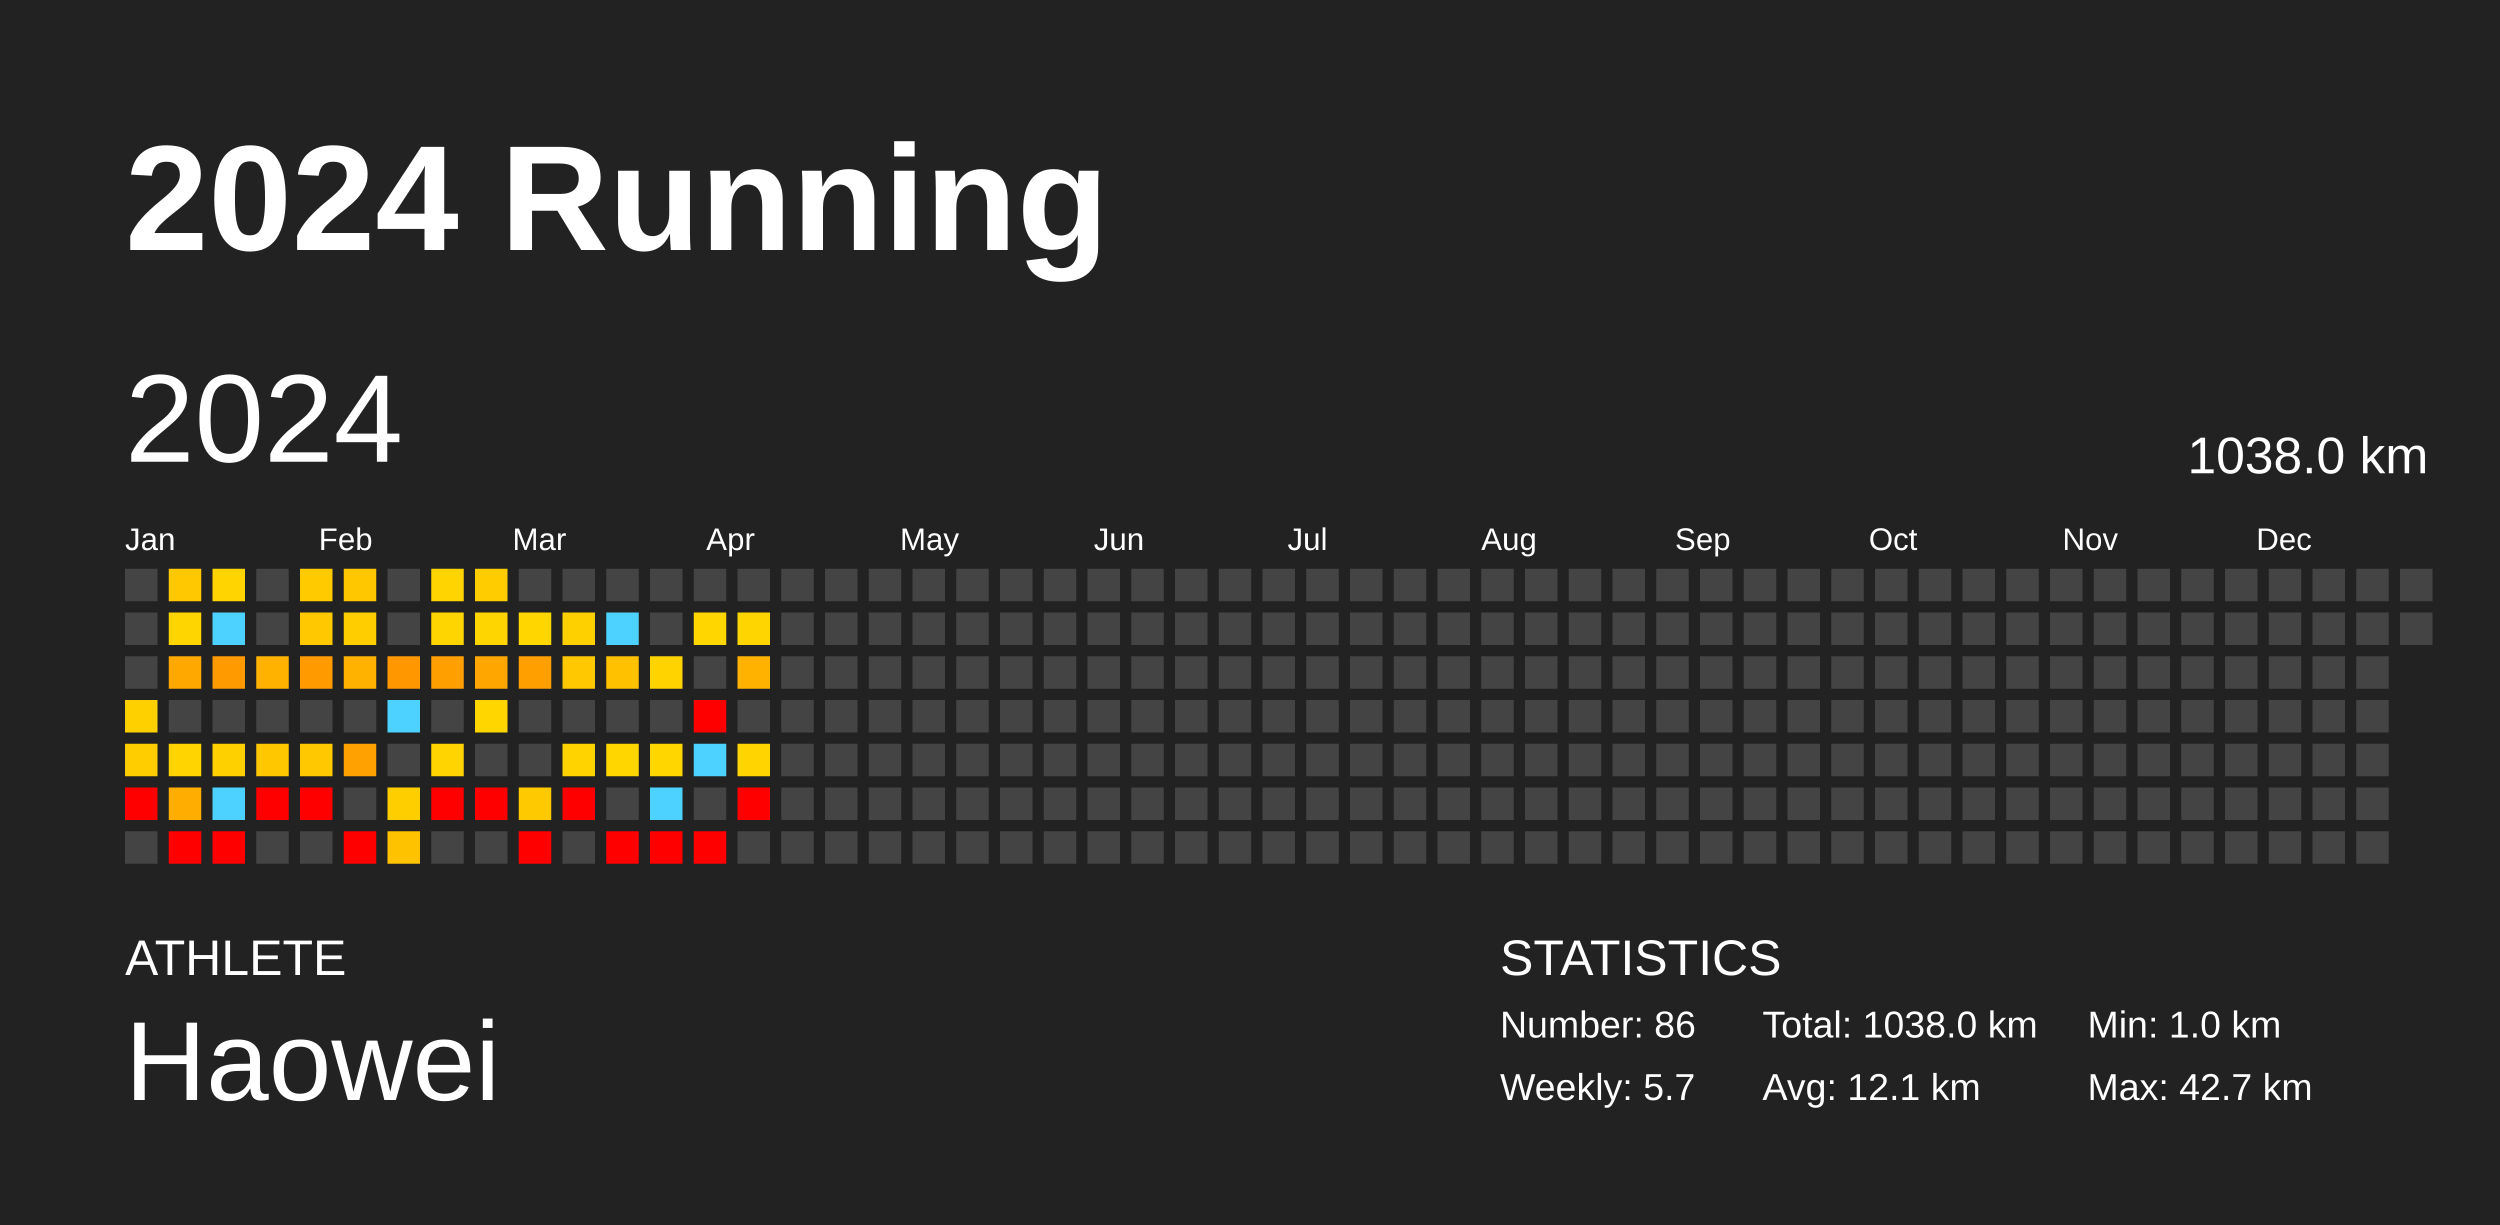
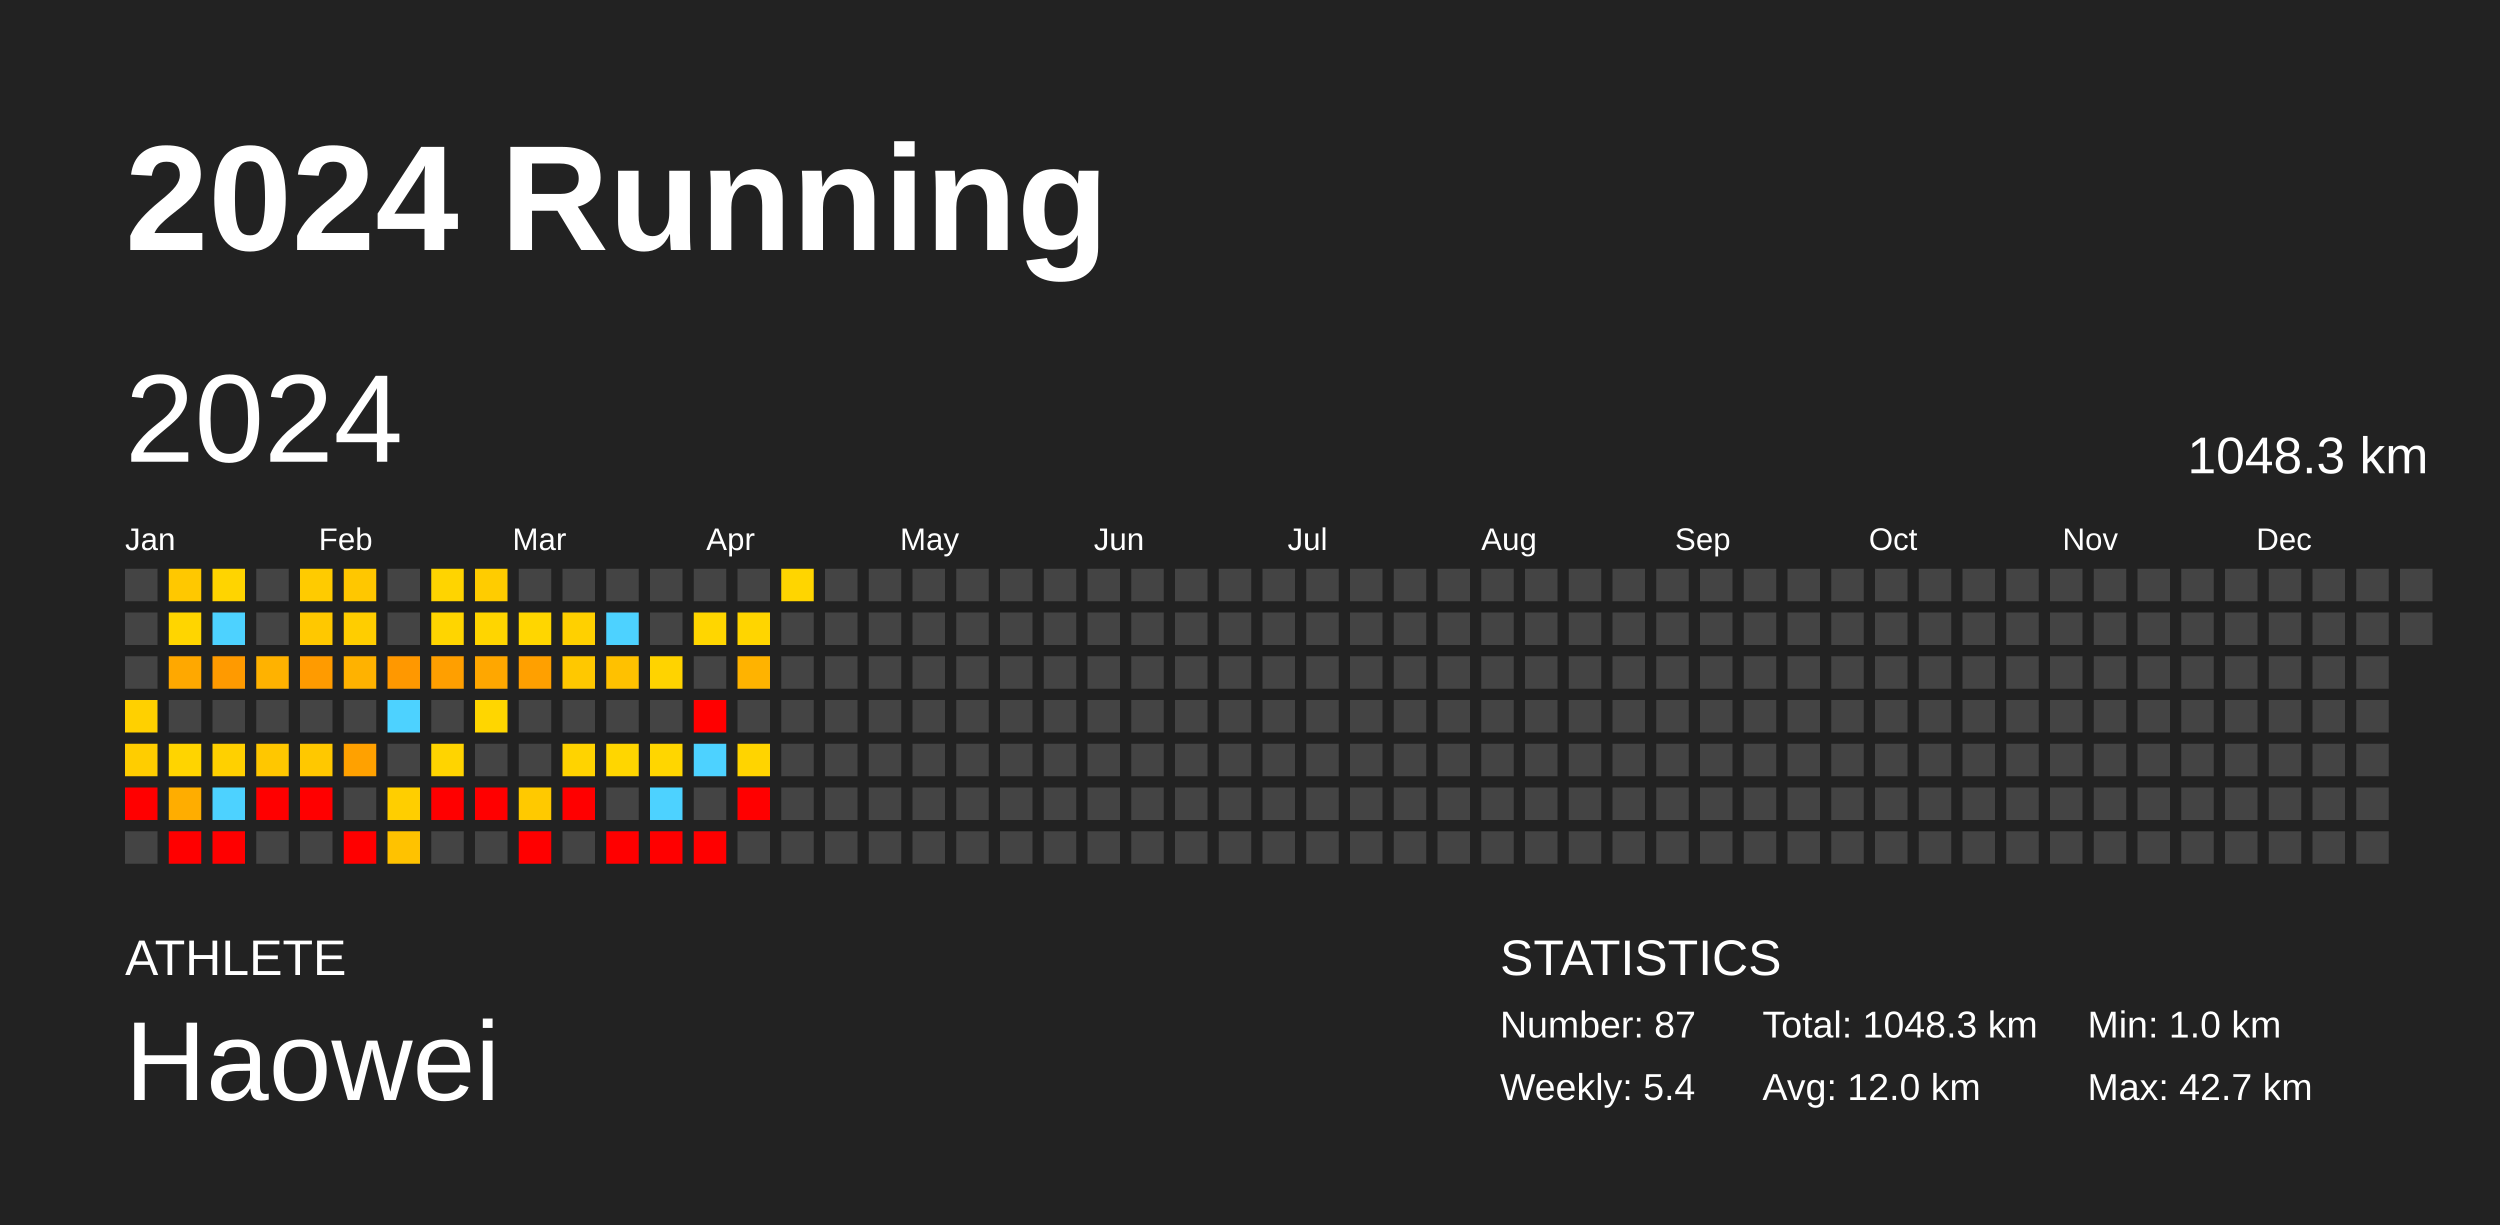
<svg xmlns="http://www.w3.org/2000/svg" baseProfile="full" height="98mm" version="1.1" viewBox="0,0,200,98" width="200mm">
  <defs />
  <rect fill="#222222" height="98" width="200" x="0" y="0" />
  <text fill="#FFFFFF" style="font-size:12px; font-family:Arial; font-weight:bold;" x="10" y="20">2024 Running</text>
  <text fill="#FFFFFF" style="font-size:4px; font-family:Arial" x="10" y="78">ATHLETE</text>
  <text fill="#FFFFFF" style="font-size:9px; font-family:Arial" x="10" y="88">Haowei</text>
  <text fill="#FFFFFF" style="font-size:4px; font-family:Arial" x="120" y="78">STATISTICS</text>
-   <text fill="#FFFFFF" style="font-size:3px; font-family:Arial" x="120" y="83">Number: 86</text>
-   <text fill="#FFFFFF" style="font-size:3px; font-family:Arial" x="120" y="88">Weekly: 5.7</text>
-   <text fill="#FFFFFF" style="font-size:3px; font-family:Arial" x="141" y="83">Total: 1038.0 km</text>
-   <text fill="#FFFFFF" style="font-size:3px; font-family:Arial" x="141" y="88">Avg: 12.1 km</text>
+   <text fill="#FFFFFF" style="font-size:3px; font-family:Arial" x="120" y="83">Number: 87</text>
+   <text fill="#FFFFFF" style="font-size:3px; font-family:Arial" x="120" y="88">Weekly: 5.4</text>
+   <text fill="#FFFFFF" style="font-size:3px; font-family:Arial" x="141" y="83">Total: 1048.3 km</text>
+   <text fill="#FFFFFF" style="font-size:3px; font-family:Arial" x="141" y="88">Avg: 12.0 km</text>
  <text fill="#FFFFFF" style="font-size:3px; font-family:Arial" x="167" y="83">Min: 1.0 km</text>
  <text fill="#FFFFFF" style="font-size:3px; font-family:Arial" x="167" y="88">Max: 42.7 km</text>
  <text dominant-baseline="hanging" fill="#FFFFFF" style="font-size:10.0px; font-family:Arial;" x="10" y="30">2024</text>
-   <text dominant-baseline="hanging" fill="#FFFFFF" style="font-size:4.125px; font-family:Arial;" x="175" y="35">1038.0 km</text>
+   <text dominant-baseline="hanging" fill="#FFFFFF" style="font-size:4.125px; font-family:Arial;" x="175" y="35">1048.3 km</text>
  <text fill="#FFFFFF" style="font-size:2.5px; font-family:Arial" x="10.0" y="44">Jan</text>
  <text fill="#FFFFFF" style="font-size:2.5px; font-family:Arial" x="25.5" y="44">Feb</text>
  <text fill="#FFFFFF" style="font-size:2.5px; font-family:Arial" x="41.0" y="44">Mar</text>
  <text fill="#FFFFFF" style="font-size:2.5px; font-family:Arial" x="56.5" y="44">Apr</text>
  <text fill="#FFFFFF" style="font-size:2.5px; font-family:Arial" x="72.0" y="44">May</text>
  <text fill="#FFFFFF" style="font-size:2.5px; font-family:Arial" x="87.5" y="44">Jun</text>
  <text fill="#FFFFFF" style="font-size:2.5px; font-family:Arial" x="103.0" y="44">Jul</text>
  <text fill="#FFFFFF" style="font-size:2.5px; font-family:Arial" x="118.5" y="44">Aug</text>
  <text fill="#FFFFFF" style="font-size:2.5px; font-family:Arial" x="134.0" y="44">Sep</text>
  <text fill="#FFFFFF" style="font-size:2.5px; font-family:Arial" x="149.5" y="44">Oct</text>
  <text fill="#FFFFFF" style="font-size:2.5px; font-family:Arial" x="165.0" y="44">Nov</text>
  <text fill="#FFFFFF" style="font-size:2.5px; font-family:Arial" x="180.5" y="44">Dec</text>
  <rect fill="#444444" height="2.6" width="2.6" x="10.0" y="45.5" />
  <rect fill="#444444" height="2.6" width="2.6" x="10.0" y="49.0" />
  <rect fill="#444444" height="2.6" width="2.6" x="10.0" y="52.5" />
  <rect fill="#ffd000" height="2.6" width="2.6" x="10.0" y="56.0" />
  <rect fill="#ffcd00" height="2.6" width="2.6" x="10.0" y="59.5" />
  <rect fill="red" height="2.6" width="2.6" x="10.0" y="63.0" />
  <rect fill="#444444" height="2.6" width="2.6" x="10.0" y="66.5" />
  <rect fill="#ffc800" height="2.6" width="2.6" x="13.5" y="45.5" />
  <rect fill="#ffd500" height="2.6" width="2.6" x="13.5" y="49.0" />
  <rect fill="#ffa800" height="2.6" width="2.6" x="13.5" y="52.5" />
  <rect fill="#444444" height="2.6" width="2.6" x="13.5" y="56.0" />
  <rect fill="#ffd400" height="2.6" width="2.6" x="13.5" y="59.5" />
  <rect fill="#ffad00" height="2.6" width="2.6" x="13.5" y="63.0" />
  <rect fill="red" height="2.6" width="2.6" x="13.5" y="66.5" />
  <rect fill="#ffd400" height="2.6" width="2.6" x="17.0" y="45.5" />
  <rect fill="#4dd2ff" height="2.6" width="2.6" x="17.0" y="49.0" />
  <rect fill="#ff9a00" height="2.6" width="2.6" x="17.0" y="52.5" />
  <rect fill="#444444" height="2.6" width="2.6" x="17.0" y="56.0" />
  <rect fill="#ffd000" height="2.6" width="2.6" x="17.0" y="59.5" />
  <rect fill="#4dd2ff" height="2.6" width="2.6" x="17.0" y="63.0" />
  <rect fill="red" height="2.6" width="2.6" x="17.0" y="66.5" />
  <rect fill="#444444" height="2.6" width="2.6" x="20.5" y="45.5" />
  <rect fill="#444444" height="2.6" width="2.6" x="20.5" y="49.0" />
  <rect fill="#ffb200" height="2.6" width="2.6" x="20.5" y="52.5" />
  <rect fill="#444444" height="2.6" width="2.6" x="20.5" y="56.0" />
  <rect fill="#ffc700" height="2.6" width="2.6" x="20.5" y="59.5" />
  <rect fill="red" height="2.6" width="2.6" x="20.5" y="63.0" />
  <rect fill="#444444" height="2.6" width="2.6" x="20.5" y="66.5" />
  <rect fill="#ffcb00" height="2.6" width="2.6" x="24.0" y="45.5" />
  <rect fill="#ffc800" height="2.6" width="2.6" x="24.0" y="49.0" />
  <rect fill="#ff9b00" height="2.6" width="2.6" x="24.0" y="52.5" />
  <rect fill="#444444" height="2.6" width="2.6" x="24.0" y="56.0" />
  <rect fill="#ffc800" height="2.6" width="2.6" x="24.0" y="59.5" />
  <rect fill="red" height="2.6" width="2.6" x="24.0" y="63.0" />
  <rect fill="#444444" height="2.6" width="2.6" x="24.0" y="66.5" />
  <rect fill="#ffc700" height="2.6" width="2.6" x="27.5" y="45.5" />
  <rect fill="#ffcd00" height="2.6" width="2.6" x="27.5" y="49.0" />
  <rect fill="#ffb200" height="2.6" width="2.6" x="27.5" y="52.5" />
  <rect fill="#444444" height="2.6" width="2.6" x="27.5" y="56.0" />
  <rect fill="#ffa100" height="2.6" width="2.6" x="27.5" y="59.5" />
  <rect fill="#444444" height="2.6" width="2.6" x="27.5" y="63.0" />
  <rect fill="red" height="2.6" width="2.6" x="27.5" y="66.5" />
  <rect fill="#444444" height="2.6" width="2.6" x="31.0" y="45.5" />
  <rect fill="#444444" height="2.6" width="2.6" x="31.0" y="49.0" />
  <rect fill="#ff9800" height="2.6" width="2.6" x="31.0" y="52.5" />
  <rect fill="#4dd2ff" height="2.6" width="2.6" x="31.0" y="56.0" />
  <rect fill="#444444" height="2.6" width="2.6" x="31.0" y="59.5" />
  <rect fill="#ffce00" height="2.6" width="2.6" x="31.0" y="63.0" />
  <rect fill="#ffc200" height="2.6" width="2.6" x="31.0" y="66.5" />
  <rect fill="#ffd400" height="2.6" width="2.6" x="34.5" y="45.5" />
  <rect fill="#ffd500" height="2.6" width="2.6" x="34.5" y="49.0" />
  <rect fill="#ff9f00" height="2.6" width="2.6" x="34.5" y="52.5" />
  <rect fill="#444444" height="2.6" width="2.6" x="34.5" y="56.0" />
  <rect fill="#ffd400" height="2.6" width="2.6" x="34.5" y="59.5" />
  <rect fill="red" height="2.6" width="2.6" x="34.5" y="63.0" />
  <rect fill="#444444" height="2.6" width="2.6" x="34.5" y="66.5" />
  <rect fill="#ffcc00" height="2.6" width="2.6" x="38.0" y="45.5" />
  <rect fill="#ffd500" height="2.6" width="2.6" x="38.0" y="49.0" />
  <rect fill="#ffa700" height="2.6" width="2.6" x="38.0" y="52.5" />
  <rect fill="#ffd600" height="2.6" width="2.6" x="38.0" y="56.0" />
  <rect fill="#444444" height="2.6" width="2.6" x="38.0" y="59.5" />
  <rect fill="red" height="2.6" width="2.6" x="38.0" y="63.0" />
  <rect fill="#444444" height="2.6" width="2.6" x="38.0" y="66.5" />
  <rect fill="#444444" height="2.6" width="2.6" x="41.5" y="45.5" />
  <rect fill="#ffd600" height="2.6" width="2.6" x="41.5" y="49.0" />
  <rect fill="#ffa000" height="2.6" width="2.6" x="41.5" y="52.5" />
  <rect fill="#444444" height="2.6" width="2.6" x="41.5" y="56.0" />
  <rect fill="#444444" height="2.6" width="2.6" x="41.5" y="59.5" />
  <rect fill="#ffc900" height="2.6" width="2.6" x="41.5" y="63.0" />
  <rect fill="red" height="2.6" width="2.6" x="41.5" y="66.5" />
  <rect fill="#444444" height="2.6" width="2.6" x="45.0" y="45.5" />
  <rect fill="#ffd000" height="2.6" width="2.6" x="45.0" y="49.0" />
  <rect fill="#ffc800" height="2.6" width="2.6" x="45.0" y="52.5" />
  <rect fill="#444444" height="2.6" width="2.6" x="45.0" y="56.0" />
  <rect fill="#ffd300" height="2.6" width="2.6" x="45.0" y="59.5" />
  <rect fill="red" height="2.6" width="2.6" x="45.0" y="63.0" />
  <rect fill="#444444" height="2.6" width="2.6" x="45.0" y="66.5" />
  <rect fill="#444444" height="2.6" width="2.6" x="48.5" y="45.5" />
  <rect fill="#4dd2ff" height="2.6" width="2.6" x="48.5" y="49.0" />
  <rect fill="#ffc100" height="2.6" width="2.6" x="48.5" y="52.5" />
  <rect fill="#444444" height="2.6" width="2.6" x="48.5" y="56.0" />
  <rect fill="#ffd600" height="2.6" width="2.6" x="48.5" y="59.5" />
  <rect fill="#444444" height="2.6" width="2.6" x="48.5" y="63.0" />
  <rect fill="red" height="2.6" width="2.6" x="48.5" y="66.5" />
  <rect fill="#444444" height="2.6" width="2.6" x="52.0" y="45.5" />
  <rect fill="#444444" height="2.6" width="2.6" x="52.0" y="49.0" />
  <rect fill="#ffd300" height="2.6" width="2.6" x="52.0" y="52.5" />
  <rect fill="#444444" height="2.6" width="2.6" x="52.0" y="56.0" />
  <rect fill="#ffd600" height="2.6" width="2.6" x="52.0" y="59.5" />
  <rect fill="#4dd2ff" height="2.6" width="2.6" x="52.0" y="63.0" />
  <rect fill="red" height="2.6" width="2.6" x="52.0" y="66.5" />
  <rect fill="#444444" height="2.6" width="2.6" x="55.5" y="45.5" />
  <rect fill="#ffd600" height="2.6" width="2.6" x="55.5" y="49.0" />
  <rect fill="#444444" height="2.6" width="2.6" x="55.5" y="52.5" />
  <rect fill="red" height="2.6" width="2.6" x="55.5" y="56.0" />
  <rect fill="#4dd2ff" height="2.6" width="2.6" x="55.5" y="59.5" />
  <rect fill="#444444" height="2.6" width="2.6" x="55.5" y="63.0" />
  <rect fill="red" height="2.6" width="2.6" x="55.5" y="66.5" />
  <rect fill="#444444" height="2.6" width="2.6" x="59.0" y="45.5" />
  <rect fill="#ffd500" height="2.6" width="2.6" x="59.0" y="49.0" />
  <rect fill="#ffb300" height="2.6" width="2.6" x="59.0" y="52.5" />
  <rect fill="#444444" height="2.6" width="2.6" x="59.0" y="56.0" />
  <rect fill="#ffd400" height="2.6" width="2.6" x="59.0" y="59.5" />
  <rect fill="red" height="2.6" width="2.6" x="59.0" y="63.0" />
  <rect fill="#444444" height="2.6" width="2.6" x="59.0" y="66.5" />
-   <rect fill="#444444" height="2.6" width="2.6" x="62.5" y="45.5" />
+   <rect fill="#ffd500" height="2.6" width="2.6" x="62.5" y="45.5" />
  <rect fill="#444444" height="2.6" width="2.6" x="62.5" y="49.0" />
  <rect fill="#444444" height="2.6" width="2.6" x="62.5" y="52.5" />
  <rect fill="#444444" height="2.6" width="2.6" x="62.5" y="56.0" />
  <rect fill="#444444" height="2.6" width="2.6" x="62.5" y="59.5" />
  <rect fill="#444444" height="2.6" width="2.6" x="62.5" y="63.0" />
  <rect fill="#444444" height="2.6" width="2.6" x="62.5" y="66.5" />
  <rect fill="#444444" height="2.6" width="2.6" x="66.0" y="45.5" />
  <rect fill="#444444" height="2.6" width="2.6" x="66.0" y="49.0" />
  <rect fill="#444444" height="2.6" width="2.6" x="66.0" y="52.5" />
  <rect fill="#444444" height="2.6" width="2.6" x="66.0" y="56.0" />
  <rect fill="#444444" height="2.6" width="2.6" x="66.0" y="59.5" />
  <rect fill="#444444" height="2.6" width="2.6" x="66.0" y="63.0" />
  <rect fill="#444444" height="2.6" width="2.6" x="66.0" y="66.5" />
  <rect fill="#444444" height="2.6" width="2.6" x="69.5" y="45.5" />
  <rect fill="#444444" height="2.6" width="2.6" x="69.5" y="49.0" />
  <rect fill="#444444" height="2.6" width="2.6" x="69.5" y="52.5" />
  <rect fill="#444444" height="2.6" width="2.6" x="69.5" y="56.0" />
  <rect fill="#444444" height="2.6" width="2.6" x="69.5" y="59.5" />
  <rect fill="#444444" height="2.6" width="2.6" x="69.5" y="63.0" />
  <rect fill="#444444" height="2.6" width="2.6" x="69.5" y="66.5" />
  <rect fill="#444444" height="2.6" width="2.6" x="73.0" y="45.5" />
  <rect fill="#444444" height="2.6" width="2.6" x="73.0" y="49.0" />
  <rect fill="#444444" height="2.6" width="2.6" x="73.0" y="52.5" />
  <rect fill="#444444" height="2.6" width="2.6" x="73.0" y="56.0" />
  <rect fill="#444444" height="2.6" width="2.6" x="73.0" y="59.5" />
  <rect fill="#444444" height="2.6" width="2.6" x="73.0" y="63.0" />
  <rect fill="#444444" height="2.6" width="2.6" x="73.0" y="66.5" />
  <rect fill="#444444" height="2.6" width="2.6" x="76.5" y="45.5" />
  <rect fill="#444444" height="2.6" width="2.6" x="76.5" y="49.0" />
  <rect fill="#444444" height="2.6" width="2.6" x="76.5" y="52.5" />
  <rect fill="#444444" height="2.6" width="2.6" x="76.5" y="56.0" />
  <rect fill="#444444" height="2.6" width="2.6" x="76.5" y="59.5" />
  <rect fill="#444444" height="2.6" width="2.6" x="76.5" y="63.0" />
  <rect fill="#444444" height="2.6" width="2.6" x="76.5" y="66.5" />
  <rect fill="#444444" height="2.6" width="2.6" x="80.0" y="45.5" />
  <rect fill="#444444" height="2.6" width="2.6" x="80.0" y="49.0" />
  <rect fill="#444444" height="2.6" width="2.6" x="80.0" y="52.5" />
  <rect fill="#444444" height="2.6" width="2.6" x="80.0" y="56.0" />
  <rect fill="#444444" height="2.6" width="2.6" x="80.0" y="59.5" />
  <rect fill="#444444" height="2.6" width="2.6" x="80.0" y="63.0" />
  <rect fill="#444444" height="2.6" width="2.6" x="80.0" y="66.5" />
  <rect fill="#444444" height="2.6" width="2.6" x="83.5" y="45.5" />
  <rect fill="#444444" height="2.6" width="2.6" x="83.5" y="49.0" />
  <rect fill="#444444" height="2.6" width="2.6" x="83.5" y="52.5" />
  <rect fill="#444444" height="2.6" width="2.6" x="83.5" y="56.0" />
  <rect fill="#444444" height="2.6" width="2.6" x="83.5" y="59.5" />
  <rect fill="#444444" height="2.6" width="2.6" x="83.5" y="63.0" />
  <rect fill="#444444" height="2.6" width="2.6" x="83.5" y="66.5" />
  <rect fill="#444444" height="2.6" width="2.6" x="87.0" y="45.5" />
  <rect fill="#444444" height="2.6" width="2.6" x="87.0" y="49.0" />
  <rect fill="#444444" height="2.6" width="2.6" x="87.0" y="52.5" />
  <rect fill="#444444" height="2.6" width="2.6" x="87.0" y="56.0" />
  <rect fill="#444444" height="2.6" width="2.6" x="87.0" y="59.5" />
  <rect fill="#444444" height="2.6" width="2.6" x="87.0" y="63.0" />
  <rect fill="#444444" height="2.6" width="2.6" x="87.0" y="66.5" />
  <rect fill="#444444" height="2.6" width="2.6" x="90.5" y="45.5" />
  <rect fill="#444444" height="2.6" width="2.6" x="90.5" y="49.0" />
  <rect fill="#444444" height="2.6" width="2.6" x="90.5" y="52.5" />
  <rect fill="#444444" height="2.6" width="2.6" x="90.5" y="56.0" />
  <rect fill="#444444" height="2.6" width="2.6" x="90.5" y="59.5" />
  <rect fill="#444444" height="2.6" width="2.6" x="90.5" y="63.0" />
  <rect fill="#444444" height="2.6" width="2.6" x="90.5" y="66.5" />
  <rect fill="#444444" height="2.6" width="2.6" x="94.0" y="45.5" />
  <rect fill="#444444" height="2.6" width="2.6" x="94.0" y="49.0" />
  <rect fill="#444444" height="2.6" width="2.6" x="94.0" y="52.5" />
  <rect fill="#444444" height="2.6" width="2.6" x="94.0" y="56.0" />
  <rect fill="#444444" height="2.6" width="2.6" x="94.0" y="59.5" />
  <rect fill="#444444" height="2.6" width="2.6" x="94.0" y="63.0" />
  <rect fill="#444444" height="2.6" width="2.6" x="94.0" y="66.5" />
  <rect fill="#444444" height="2.6" width="2.6" x="97.5" y="45.5" />
  <rect fill="#444444" height="2.6" width="2.6" x="97.5" y="49.0" />
  <rect fill="#444444" height="2.6" width="2.6" x="97.5" y="52.5" />
  <rect fill="#444444" height="2.6" width="2.6" x="97.5" y="56.0" />
  <rect fill="#444444" height="2.6" width="2.6" x="97.5" y="59.5" />
  <rect fill="#444444" height="2.6" width="2.6" x="97.5" y="63.0" />
  <rect fill="#444444" height="2.6" width="2.6" x="97.5" y="66.5" />
  <rect fill="#444444" height="2.6" width="2.6" x="101.0" y="45.5" />
  <rect fill="#444444" height="2.6" width="2.6" x="101.0" y="49.0" />
  <rect fill="#444444" height="2.6" width="2.6" x="101.0" y="52.5" />
  <rect fill="#444444" height="2.6" width="2.6" x="101.0" y="56.0" />
  <rect fill="#444444" height="2.6" width="2.6" x="101.0" y="59.5" />
  <rect fill="#444444" height="2.6" width="2.6" x="101.0" y="63.0" />
  <rect fill="#444444" height="2.6" width="2.6" x="101.0" y="66.5" />
  <rect fill="#444444" height="2.6" width="2.6" x="104.5" y="45.5" />
  <rect fill="#444444" height="2.6" width="2.6" x="104.5" y="49.0" />
  <rect fill="#444444" height="2.6" width="2.6" x="104.5" y="52.5" />
  <rect fill="#444444" height="2.6" width="2.6" x="104.5" y="56.0" />
  <rect fill="#444444" height="2.6" width="2.6" x="104.5" y="59.5" />
  <rect fill="#444444" height="2.6" width="2.6" x="104.5" y="63.0" />
  <rect fill="#444444" height="2.6" width="2.6" x="104.5" y="66.5" />
  <rect fill="#444444" height="2.6" width="2.6" x="108.0" y="45.5" />
  <rect fill="#444444" height="2.6" width="2.6" x="108.0" y="49.0" />
  <rect fill="#444444" height="2.6" width="2.6" x="108.0" y="52.5" />
  <rect fill="#444444" height="2.6" width="2.6" x="108.0" y="56.0" />
  <rect fill="#444444" height="2.6" width="2.6" x="108.0" y="59.5" />
  <rect fill="#444444" height="2.6" width="2.6" x="108.0" y="63.0" />
  <rect fill="#444444" height="2.6" width="2.6" x="108.0" y="66.5" />
  <rect fill="#444444" height="2.6" width="2.6" x="111.5" y="45.5" />
  <rect fill="#444444" height="2.6" width="2.6" x="111.5" y="49.0" />
  <rect fill="#444444" height="2.6" width="2.6" x="111.5" y="52.5" />
  <rect fill="#444444" height="2.6" width="2.6" x="111.5" y="56.0" />
  <rect fill="#444444" height="2.6" width="2.6" x="111.5" y="59.5" />
  <rect fill="#444444" height="2.6" width="2.6" x="111.5" y="63.0" />
  <rect fill="#444444" height="2.6" width="2.6" x="111.5" y="66.5" />
  <rect fill="#444444" height="2.6" width="2.6" x="115.0" y="45.5" />
  <rect fill="#444444" height="2.6" width="2.6" x="115.0" y="49.0" />
  <rect fill="#444444" height="2.6" width="2.6" x="115.0" y="52.5" />
  <rect fill="#444444" height="2.6" width="2.6" x="115.0" y="56.0" />
  <rect fill="#444444" height="2.6" width="2.6" x="115.0" y="59.5" />
  <rect fill="#444444" height="2.6" width="2.6" x="115.0" y="63.0" />
  <rect fill="#444444" height="2.6" width="2.6" x="115.0" y="66.5" />
  <rect fill="#444444" height="2.6" width="2.6" x="118.5" y="45.5" />
  <rect fill="#444444" height="2.6" width="2.6" x="118.5" y="49.0" />
  <rect fill="#444444" height="2.6" width="2.6" x="118.5" y="52.5" />
  <rect fill="#444444" height="2.6" width="2.6" x="118.5" y="56.0" />
  <rect fill="#444444" height="2.6" width="2.6" x="118.5" y="59.5" />
  <rect fill="#444444" height="2.6" width="2.6" x="118.5" y="63.0" />
  <rect fill="#444444" height="2.6" width="2.6" x="118.5" y="66.5" />
  <rect fill="#444444" height="2.6" width="2.6" x="122.0" y="45.5" />
  <rect fill="#444444" height="2.6" width="2.6" x="122.0" y="49.0" />
  <rect fill="#444444" height="2.6" width="2.6" x="122.0" y="52.5" />
  <rect fill="#444444" height="2.6" width="2.6" x="122.0" y="56.0" />
  <rect fill="#444444" height="2.6" width="2.6" x="122.0" y="59.5" />
  <rect fill="#444444" height="2.6" width="2.6" x="122.0" y="63.0" />
  <rect fill="#444444" height="2.6" width="2.6" x="122.0" y="66.5" />
  <rect fill="#444444" height="2.6" width="2.6" x="125.5" y="45.5" />
  <rect fill="#444444" height="2.6" width="2.6" x="125.5" y="49.0" />
  <rect fill="#444444" height="2.6" width="2.6" x="125.5" y="52.5" />
  <rect fill="#444444" height="2.6" width="2.6" x="125.5" y="56.0" />
  <rect fill="#444444" height="2.6" width="2.6" x="125.5" y="59.5" />
  <rect fill="#444444" height="2.6" width="2.6" x="125.5" y="63.0" />
  <rect fill="#444444" height="2.6" width="2.6" x="125.5" y="66.5" />
  <rect fill="#444444" height="2.6" width="2.6" x="129.0" y="45.5" />
  <rect fill="#444444" height="2.6" width="2.6" x="129.0" y="49.0" />
  <rect fill="#444444" height="2.6" width="2.6" x="129.0" y="52.5" />
  <rect fill="#444444" height="2.6" width="2.6" x="129.0" y="56.0" />
  <rect fill="#444444" height="2.6" width="2.6" x="129.0" y="59.5" />
  <rect fill="#444444" height="2.6" width="2.6" x="129.0" y="63.0" />
  <rect fill="#444444" height="2.6" width="2.6" x="129.0" y="66.5" />
  <rect fill="#444444" height="2.6" width="2.6" x="132.5" y="45.5" />
  <rect fill="#444444" height="2.6" width="2.6" x="132.5" y="49.0" />
  <rect fill="#444444" height="2.6" width="2.6" x="132.5" y="52.5" />
  <rect fill="#444444" height="2.6" width="2.6" x="132.5" y="56.0" />
  <rect fill="#444444" height="2.6" width="2.6" x="132.5" y="59.5" />
  <rect fill="#444444" height="2.6" width="2.6" x="132.5" y="63.0" />
  <rect fill="#444444" height="2.6" width="2.6" x="132.5" y="66.5" />
  <rect fill="#444444" height="2.6" width="2.6" x="136.0" y="45.5" />
  <rect fill="#444444" height="2.6" width="2.6" x="136.0" y="49.0" />
  <rect fill="#444444" height="2.6" width="2.6" x="136.0" y="52.5" />
  <rect fill="#444444" height="2.6" width="2.6" x="136.0" y="56.0" />
  <rect fill="#444444" height="2.6" width="2.6" x="136.0" y="59.5" />
  <rect fill="#444444" height="2.6" width="2.6" x="136.0" y="63.0" />
  <rect fill="#444444" height="2.6" width="2.6" x="136.0" y="66.5" />
  <rect fill="#444444" height="2.6" width="2.6" x="139.5" y="45.5" />
  <rect fill="#444444" height="2.6" width="2.6" x="139.5" y="49.0" />
  <rect fill="#444444" height="2.6" width="2.6" x="139.5" y="52.5" />
  <rect fill="#444444" height="2.6" width="2.6" x="139.5" y="56.0" />
  <rect fill="#444444" height="2.6" width="2.6" x="139.5" y="59.5" />
  <rect fill="#444444" height="2.6" width="2.6" x="139.5" y="63.0" />
  <rect fill="#444444" height="2.6" width="2.6" x="139.5" y="66.5" />
  <rect fill="#444444" height="2.6" width="2.6" x="143.0" y="45.5" />
  <rect fill="#444444" height="2.6" width="2.6" x="143.0" y="49.0" />
  <rect fill="#444444" height="2.6" width="2.6" x="143.0" y="52.5" />
  <rect fill="#444444" height="2.6" width="2.6" x="143.0" y="56.0" />
  <rect fill="#444444" height="2.6" width="2.6" x="143.0" y="59.5" />
  <rect fill="#444444" height="2.6" width="2.6" x="143.0" y="63.0" />
  <rect fill="#444444" height="2.6" width="2.6" x="143.0" y="66.5" />
  <rect fill="#444444" height="2.6" width="2.6" x="146.5" y="45.5" />
  <rect fill="#444444" height="2.6" width="2.6" x="146.5" y="49.0" />
  <rect fill="#444444" height="2.6" width="2.6" x="146.5" y="52.5" />
  <rect fill="#444444" height="2.6" width="2.6" x="146.5" y="56.0" />
  <rect fill="#444444" height="2.6" width="2.6" x="146.5" y="59.5" />
  <rect fill="#444444" height="2.6" width="2.6" x="146.5" y="63.0" />
  <rect fill="#444444" height="2.6" width="2.6" x="146.5" y="66.5" />
  <rect fill="#444444" height="2.6" width="2.6" x="150.0" y="45.5" />
  <rect fill="#444444" height="2.6" width="2.6" x="150.0" y="49.0" />
  <rect fill="#444444" height="2.6" width="2.6" x="150.0" y="52.5" />
  <rect fill="#444444" height="2.6" width="2.6" x="150.0" y="56.0" />
  <rect fill="#444444" height="2.6" width="2.6" x="150.0" y="59.5" />
  <rect fill="#444444" height="2.6" width="2.6" x="150.0" y="63.0" />
  <rect fill="#444444" height="2.6" width="2.6" x="150.0" y="66.5" />
  <rect fill="#444444" height="2.6" width="2.6" x="153.5" y="45.5" />
  <rect fill="#444444" height="2.6" width="2.6" x="153.5" y="49.0" />
  <rect fill="#444444" height="2.6" width="2.6" x="153.5" y="52.5" />
  <rect fill="#444444" height="2.6" width="2.6" x="153.5" y="56.0" />
  <rect fill="#444444" height="2.6" width="2.6" x="153.5" y="59.5" />
  <rect fill="#444444" height="2.6" width="2.6" x="153.5" y="63.0" />
  <rect fill="#444444" height="2.6" width="2.6" x="153.5" y="66.5" />
  <rect fill="#444444" height="2.6" width="2.6" x="157.0" y="45.5" />
  <rect fill="#444444" height="2.6" width="2.6" x="157.0" y="49.0" />
  <rect fill="#444444" height="2.6" width="2.6" x="157.0" y="52.5" />
  <rect fill="#444444" height="2.6" width="2.6" x="157.0" y="56.0" />
  <rect fill="#444444" height="2.6" width="2.6" x="157.0" y="59.5" />
  <rect fill="#444444" height="2.6" width="2.6" x="157.0" y="63.0" />
  <rect fill="#444444" height="2.6" width="2.6" x="157.0" y="66.5" />
  <rect fill="#444444" height="2.6" width="2.6" x="160.5" y="45.5" />
  <rect fill="#444444" height="2.6" width="2.6" x="160.5" y="49.0" />
  <rect fill="#444444" height="2.6" width="2.6" x="160.5" y="52.5" />
  <rect fill="#444444" height="2.6" width="2.6" x="160.5" y="56.0" />
  <rect fill="#444444" height="2.6" width="2.6" x="160.5" y="59.5" />
  <rect fill="#444444" height="2.6" width="2.6" x="160.5" y="63.0" />
  <rect fill="#444444" height="2.6" width="2.6" x="160.5" y="66.5" />
  <rect fill="#444444" height="2.6" width="2.6" x="164.0" y="45.5" />
  <rect fill="#444444" height="2.6" width="2.6" x="164.0" y="49.0" />
  <rect fill="#444444" height="2.6" width="2.6" x="164.0" y="52.5" />
  <rect fill="#444444" height="2.6" width="2.6" x="164.0" y="56.0" />
  <rect fill="#444444" height="2.6" width="2.6" x="164.0" y="59.5" />
  <rect fill="#444444" height="2.6" width="2.6" x="164.0" y="63.0" />
  <rect fill="#444444" height="2.6" width="2.6" x="164.0" y="66.5" />
  <rect fill="#444444" height="2.6" width="2.6" x="167.5" y="45.5" />
  <rect fill="#444444" height="2.6" width="2.6" x="167.5" y="49.0" />
  <rect fill="#444444" height="2.6" width="2.6" x="167.5" y="52.5" />
  <rect fill="#444444" height="2.6" width="2.6" x="167.5" y="56.0" />
  <rect fill="#444444" height="2.6" width="2.6" x="167.5" y="59.5" />
  <rect fill="#444444" height="2.6" width="2.6" x="167.5" y="63.0" />
  <rect fill="#444444" height="2.6" width="2.6" x="167.5" y="66.5" />
  <rect fill="#444444" height="2.6" width="2.6" x="171.0" y="45.5" />
  <rect fill="#444444" height="2.6" width="2.6" x="171.0" y="49.0" />
  <rect fill="#444444" height="2.6" width="2.6" x="171.0" y="52.5" />
  <rect fill="#444444" height="2.6" width="2.6" x="171.0" y="56.0" />
  <rect fill="#444444" height="2.6" width="2.6" x="171.0" y="59.5" />
  <rect fill="#444444" height="2.6" width="2.6" x="171.0" y="63.0" />
  <rect fill="#444444" height="2.6" width="2.6" x="171.0" y="66.5" />
  <rect fill="#444444" height="2.6" width="2.6" x="174.5" y="45.5" />
  <rect fill="#444444" height="2.6" width="2.6" x="174.5" y="49.0" />
  <rect fill="#444444" height="2.6" width="2.6" x="174.5" y="52.5" />
  <rect fill="#444444" height="2.6" width="2.6" x="174.5" y="56.0" />
  <rect fill="#444444" height="2.6" width="2.6" x="174.5" y="59.5" />
  <rect fill="#444444" height="2.6" width="2.6" x="174.5" y="63.0" />
  <rect fill="#444444" height="2.6" width="2.6" x="174.5" y="66.5" />
  <rect fill="#444444" height="2.6" width="2.6" x="178.0" y="45.5" />
  <rect fill="#444444" height="2.6" width="2.6" x="178.0" y="49.0" />
  <rect fill="#444444" height="2.6" width="2.6" x="178.0" y="52.5" />
  <rect fill="#444444" height="2.6" width="2.6" x="178.0" y="56.0" />
  <rect fill="#444444" height="2.6" width="2.6" x="178.0" y="59.5" />
  <rect fill="#444444" height="2.6" width="2.6" x="178.0" y="63.0" />
  <rect fill="#444444" height="2.6" width="2.6" x="178.0" y="66.5" />
  <rect fill="#444444" height="2.6" width="2.6" x="181.5" y="45.5" />
  <rect fill="#444444" height="2.6" width="2.6" x="181.5" y="49.0" />
  <rect fill="#444444" height="2.6" width="2.6" x="181.5" y="52.5" />
  <rect fill="#444444" height="2.6" width="2.6" x="181.5" y="56.0" />
  <rect fill="#444444" height="2.6" width="2.6" x="181.5" y="59.5" />
  <rect fill="#444444" height="2.6" width="2.6" x="181.5" y="63.0" />
  <rect fill="#444444" height="2.6" width="2.6" x="181.5" y="66.5" />
  <rect fill="#444444" height="2.6" width="2.6" x="185.0" y="45.5" />
  <rect fill="#444444" height="2.6" width="2.6" x="185.0" y="49.0" />
  <rect fill="#444444" height="2.6" width="2.6" x="185.0" y="52.5" />
  <rect fill="#444444" height="2.6" width="2.6" x="185.0" y="56.0" />
  <rect fill="#444444" height="2.6" width="2.6" x="185.0" y="59.5" />
  <rect fill="#444444" height="2.6" width="2.6" x="185.0" y="63.0" />
  <rect fill="#444444" height="2.6" width="2.6" x="185.0" y="66.5" />
  <rect fill="#444444" height="2.6" width="2.6" x="188.5" y="45.5" />
  <rect fill="#444444" height="2.6" width="2.6" x="188.5" y="49.0" />
  <rect fill="#444444" height="2.6" width="2.6" x="188.5" y="52.5" />
  <rect fill="#444444" height="2.6" width="2.6" x="188.5" y="56.0" />
  <rect fill="#444444" height="2.6" width="2.6" x="188.5" y="59.5" />
  <rect fill="#444444" height="2.6" width="2.6" x="188.5" y="63.0" />
  <rect fill="#444444" height="2.6" width="2.6" x="188.5" y="66.5" />
  <rect fill="#444444" height="2.6" width="2.6" x="192.0" y="45.5" />
  <rect fill="#444444" height="2.6" width="2.6" x="192.0" y="49.0" />
</svg>
